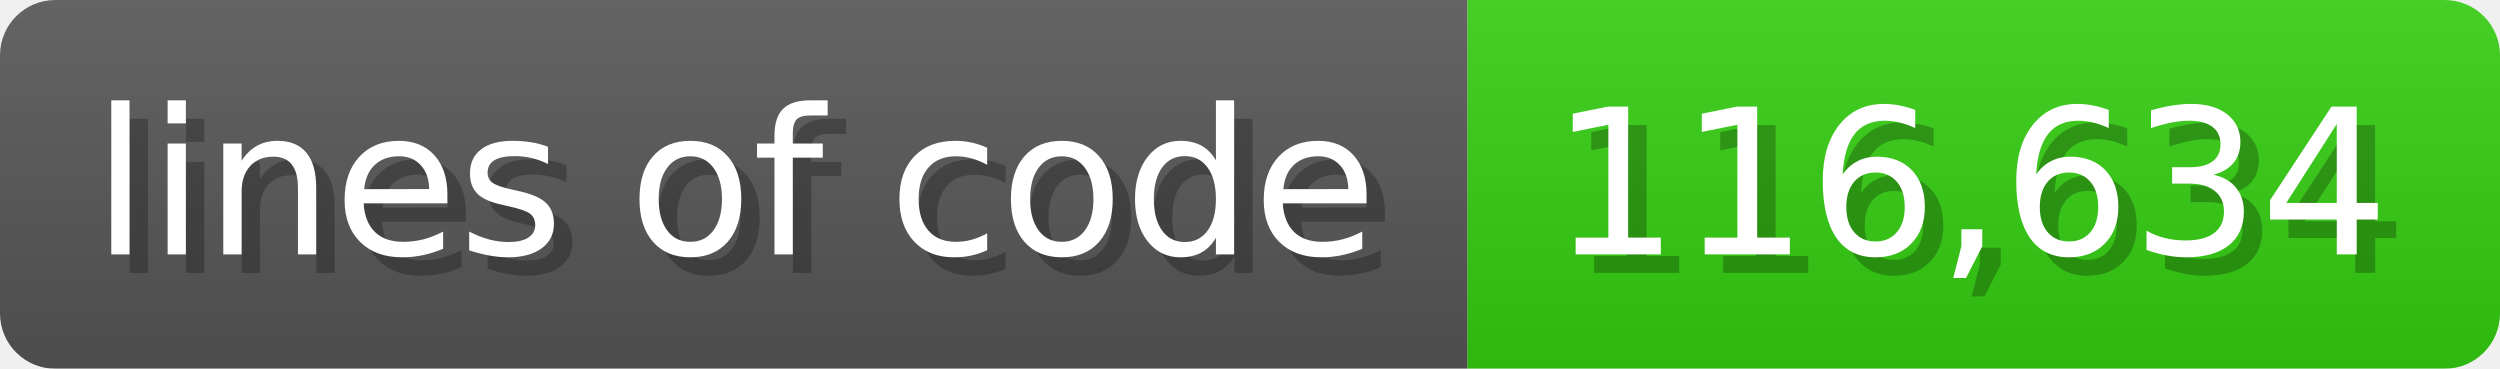
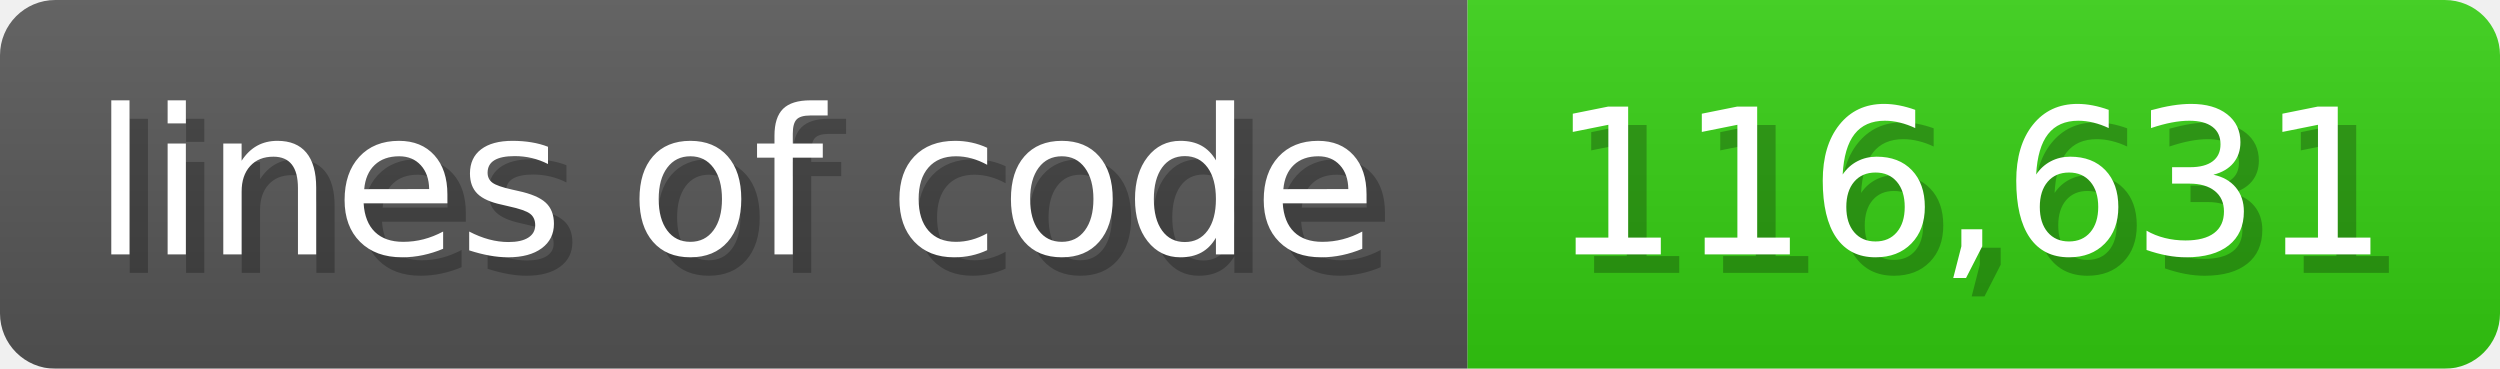
<svg xmlns="http://www.w3.org/2000/svg" width="135.6" height="20" viewBox="0 0 1356 200">
  <linearGradient id="a" x2="0" y2="100%">
    <stop offset="0" stop-opacity=".1" stop-color="#EEE" />
    <stop offset="1" stop-opacity=".1" />
  </linearGradient>
  <mask id="m">
    <rect width="1356" height="200" rx="30" fill="#FFF" />
  </mask>
  <g mask="url(#m)">
    <rect width="796" height="200" fill="#555" />
    <rect width="560" height="200" fill="#3C1" x="796" />
    <rect width="1356" height="200" fill="url(#a)" />
  </g>
  <g fill="#fff" text-anchor="start" font-family="Verdana,DejaVu Sans,sans-serif" font-size="110">
    <text x="60" y="148" textLength="696" fill="#000" opacity="0.25">lines of code</text>
    <text x="50" y="138" textLength="696">lines of code</text>
-     <text x="851" y="148" textLength="460" fill="#000" opacity="0.25">116,634</text>
-     <text x="841" y="138" textLength="460">116,634</text>
+     <text x="851" y="148" textLength="460" fill="#000" opacity="0.25">116,631</text>
+     <text x="841" y="138" textLength="460">116,631</text>
  </g>
</svg>
